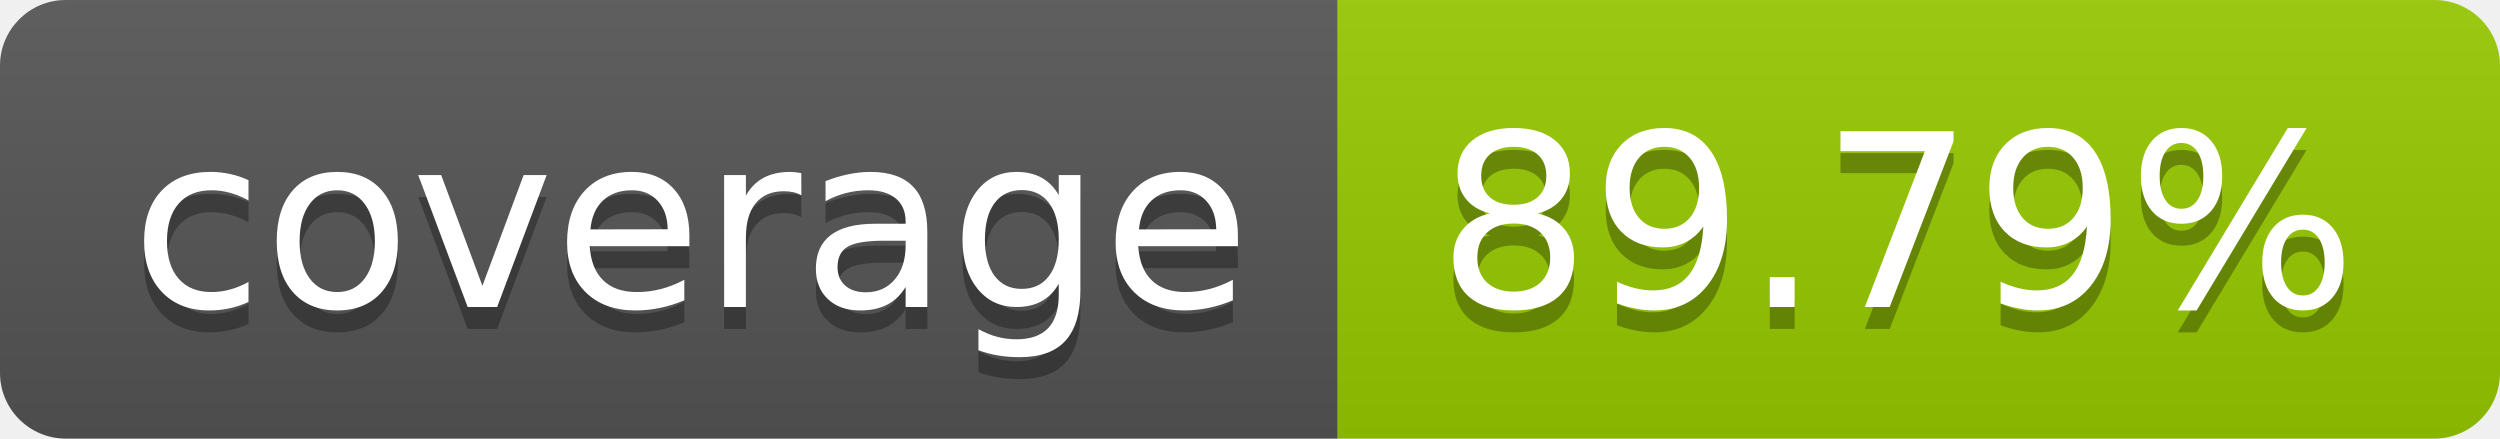
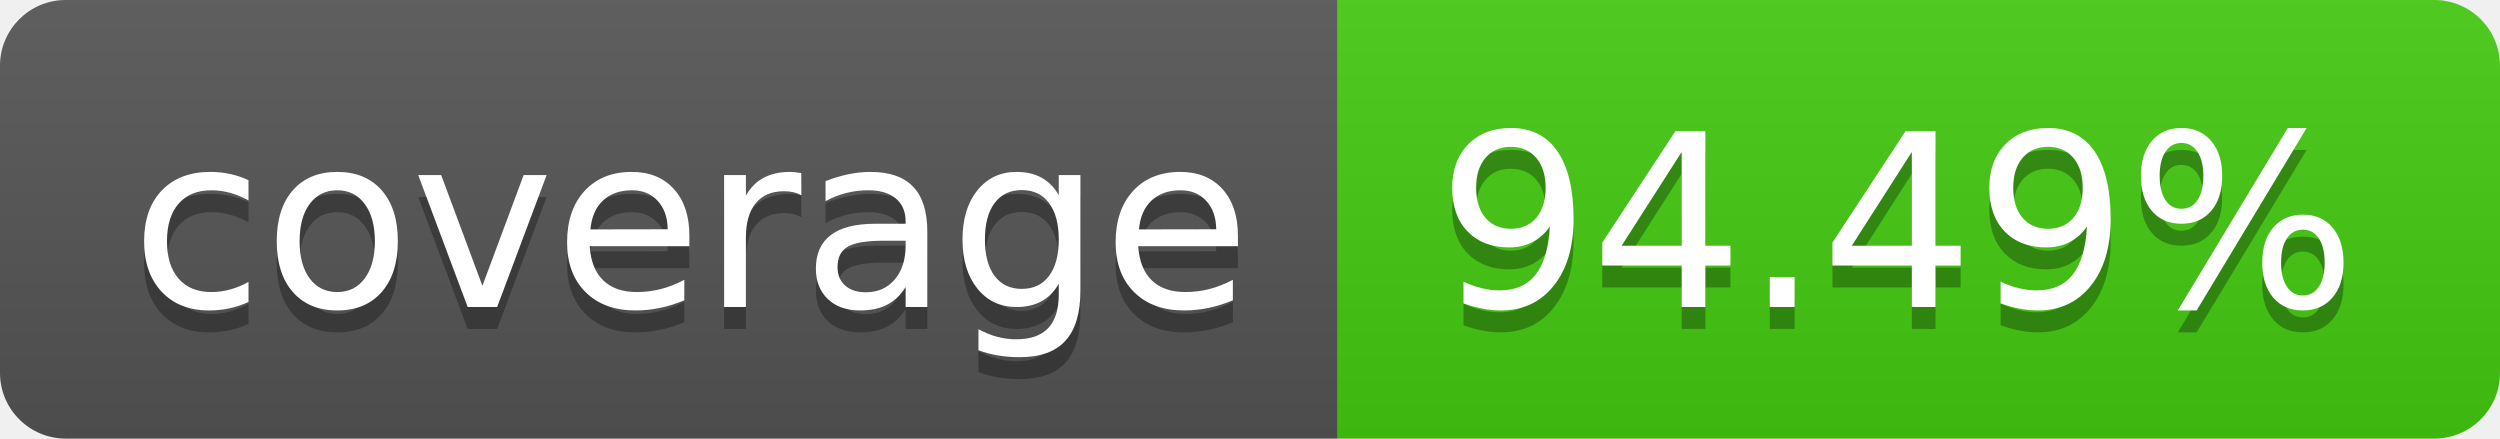
- <svg xmlns="http://www.w3.org/2000/svg" width="114" height="20" role="img" aria-label="coverage: 89.79%">
+ <svg xmlns="http://www.w3.org/2000/svg" width="114" height="20" role="img" aria-label="coverage: 94.49%">
  <linearGradient id="s" x2="0" y2="100%">
    <stop offset="0" stop-color="#bbb" stop-opacity=".1" />
    <stop offset="1" stop-opacity=".1" />
  </linearGradient>
  <clipPath id="r">
    <rect width="114" height="20" rx="3" fill="#fff" />
  </clipPath>
  <g clip-path="url(#r)">
    <rect width="61" height="20" fill="#555" />
-     <rect x="61" width="53" height="20" fill="#97ca00" />
+     <rect x="61" width="53" height="20" fill="#4c1" />
    <rect width="114" height="20" fill="url(#s)" />
  </g>
  <g fill="#fff" text-anchor="middle" font-family="Verdana,Geneva,DejaVu Sans,sans-serif" text-rendering="geometricPrecision" font-size="110">
    <text aria-hidden="true" x="315" y="150" fill="#010101" fill-opacity=".3" transform="scale(.1)" textLength="510">coverage</text>
    <text x="315" y="140" transform="scale(.1)" fill="#fff" textLength="510">coverage</text>
-     <text aria-hidden="true" x="865" y="150" fill="#010101" fill-opacity=".3" transform="scale(.1)" textLength="430">89.79%</text>
-     <text x="865" y="140" transform="scale(.1)" fill="#fff" textLength="430">89.79%</text>
+     <text aria-hidden="true" x="865" y="150" fill="#010101" fill-opacity=".3" transform="scale(.1)" textLength="430">94.49%</text>
+     <text x="865" y="140" transform="scale(.1)" fill="#fff" textLength="430">94.49%</text>
  </g>
</svg>
